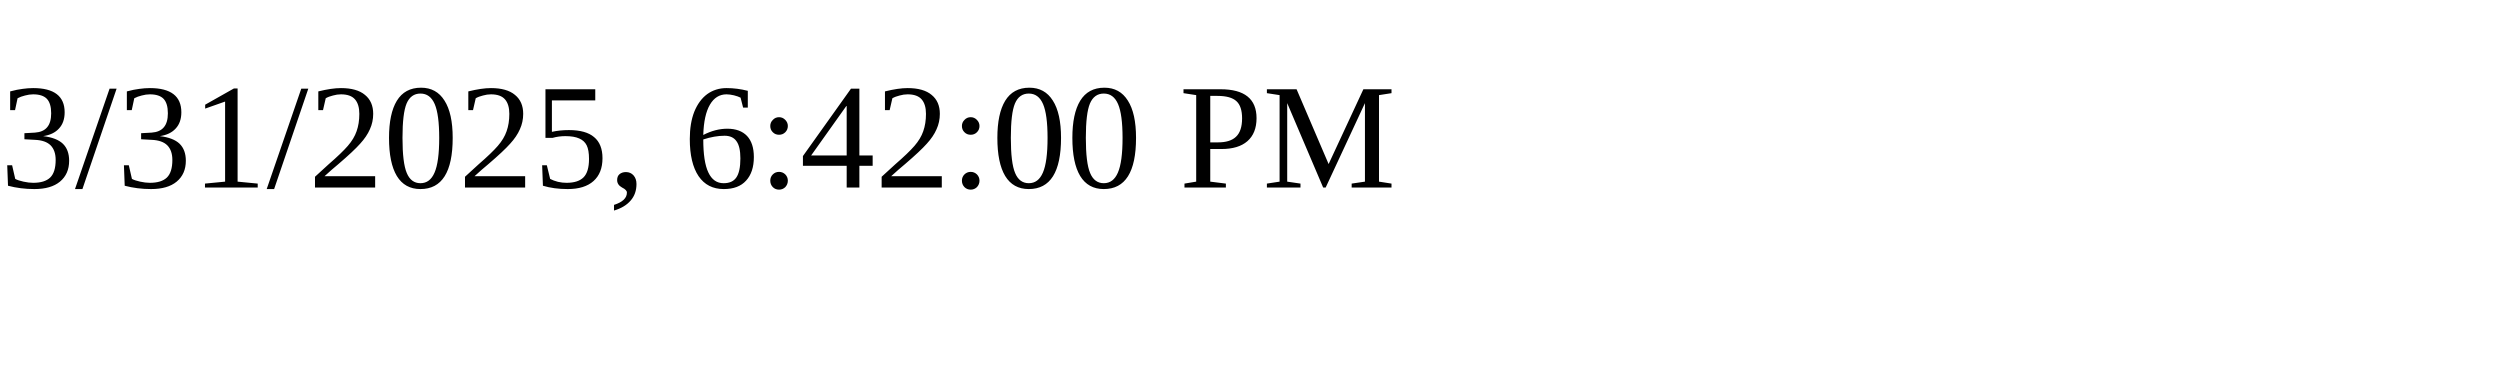
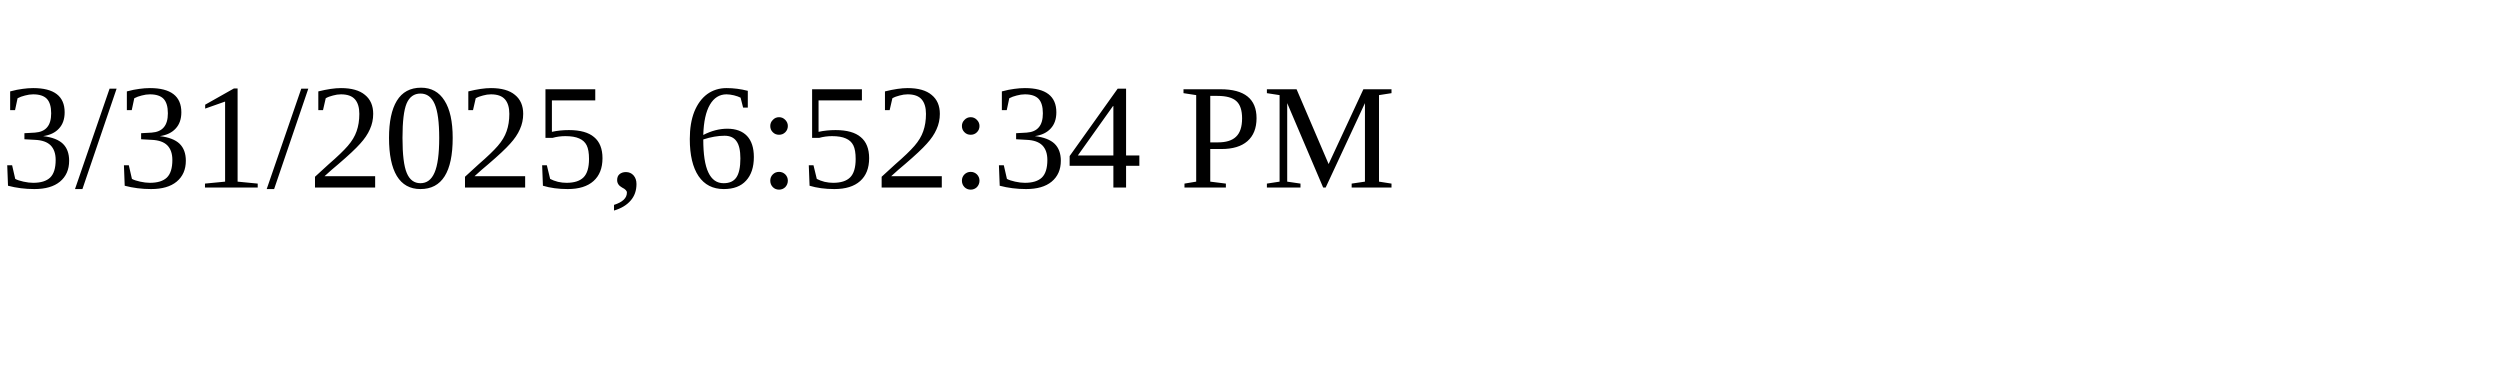
<svg xmlns="http://www.w3.org/2000/svg" height="30" width="200">
-   <text x="0" y="15">3/31/2025, 6:42:00 PM</text>
+   <text x="0" y="15">3/31/2025, 6:52:34 PM</text>
</svg>
